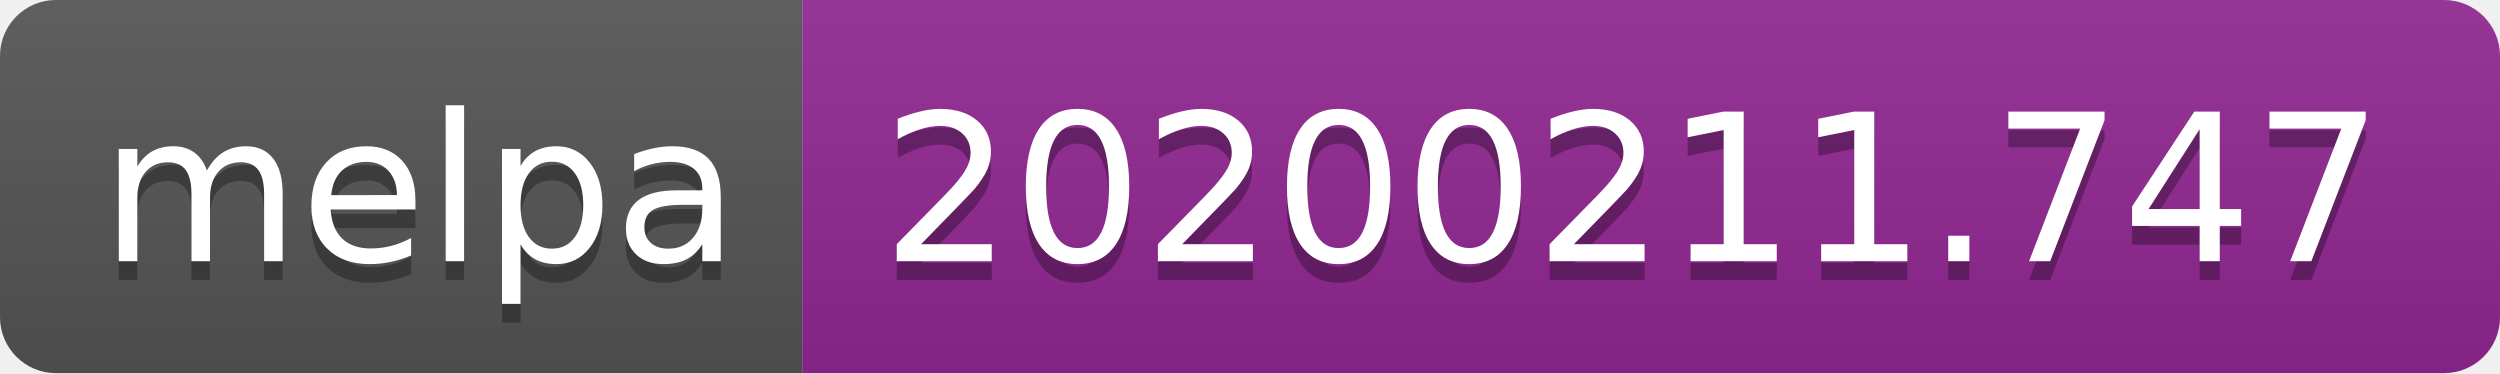
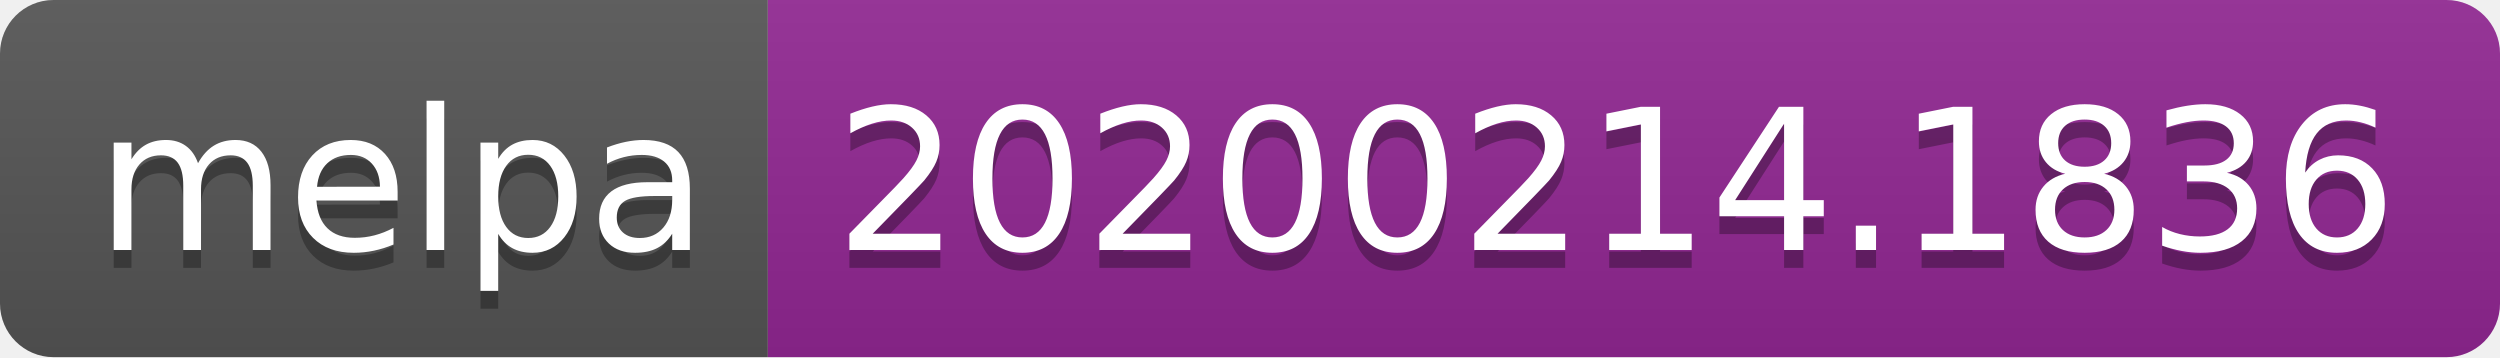
- <svg xmlns="http://www.w3.org/2000/svg" width="134" height="20">
+ <svg xmlns="http://www.w3.org/2000/svg" width="140" height="20">
  <linearGradient id="b" x2="0" y2="100%">
    <stop offset="0" stop-color="#bbb" stop-opacity=".1" />
    <stop offset="1" stop-opacity=".1" />
  </linearGradient>
  <clipPath id="a">
-     <rect width="134" height="20" rx="3" fill="#fff" />
+     <rect width="140" height="20" rx="3" fill="#fff" />
  </clipPath>
  <g clip-path="url(#a)">
    <path fill="#555" d="M0 0h43v20H0z" />
-     <path fill="#922793" d="M43 0h91v20H43z" />
-     <path fill="url(#b)" d="M0 0h134v20H0z" />
+     <path fill="#922793" d="M43 0h97v20H43z" />
+     <path fill="url(#b)" d="M0 0h140v20H0z" />
  </g>
  <g fill="#fff" text-anchor="middle" font-family="DejaVu Sans,Verdana,Geneva,sans-serif" font-size="110">
    <text x="225" y="150" fill="#010101" fill-opacity=".3" transform="scale(.1)" textLength="330">melpa</text>
    <text x="225" y="140" transform="scale(.1)" textLength="330">melpa</text>
-     <text x="875" y="150" fill="#010101" fill-opacity=".3" transform="scale(.1)" textLength="810">20200211.747</text>
-     <text x="875" y="140" transform="scale(.1)" textLength="810">20200211.747</text>
+     <text x="905" y="150" fill="#010101" fill-opacity=".3" transform="scale(.1)" textLength="870">20200214.1836</text>
+     <text x="905" y="140" transform="scale(.1)" textLength="870">20200214.1836</text>
  </g>
</svg>
